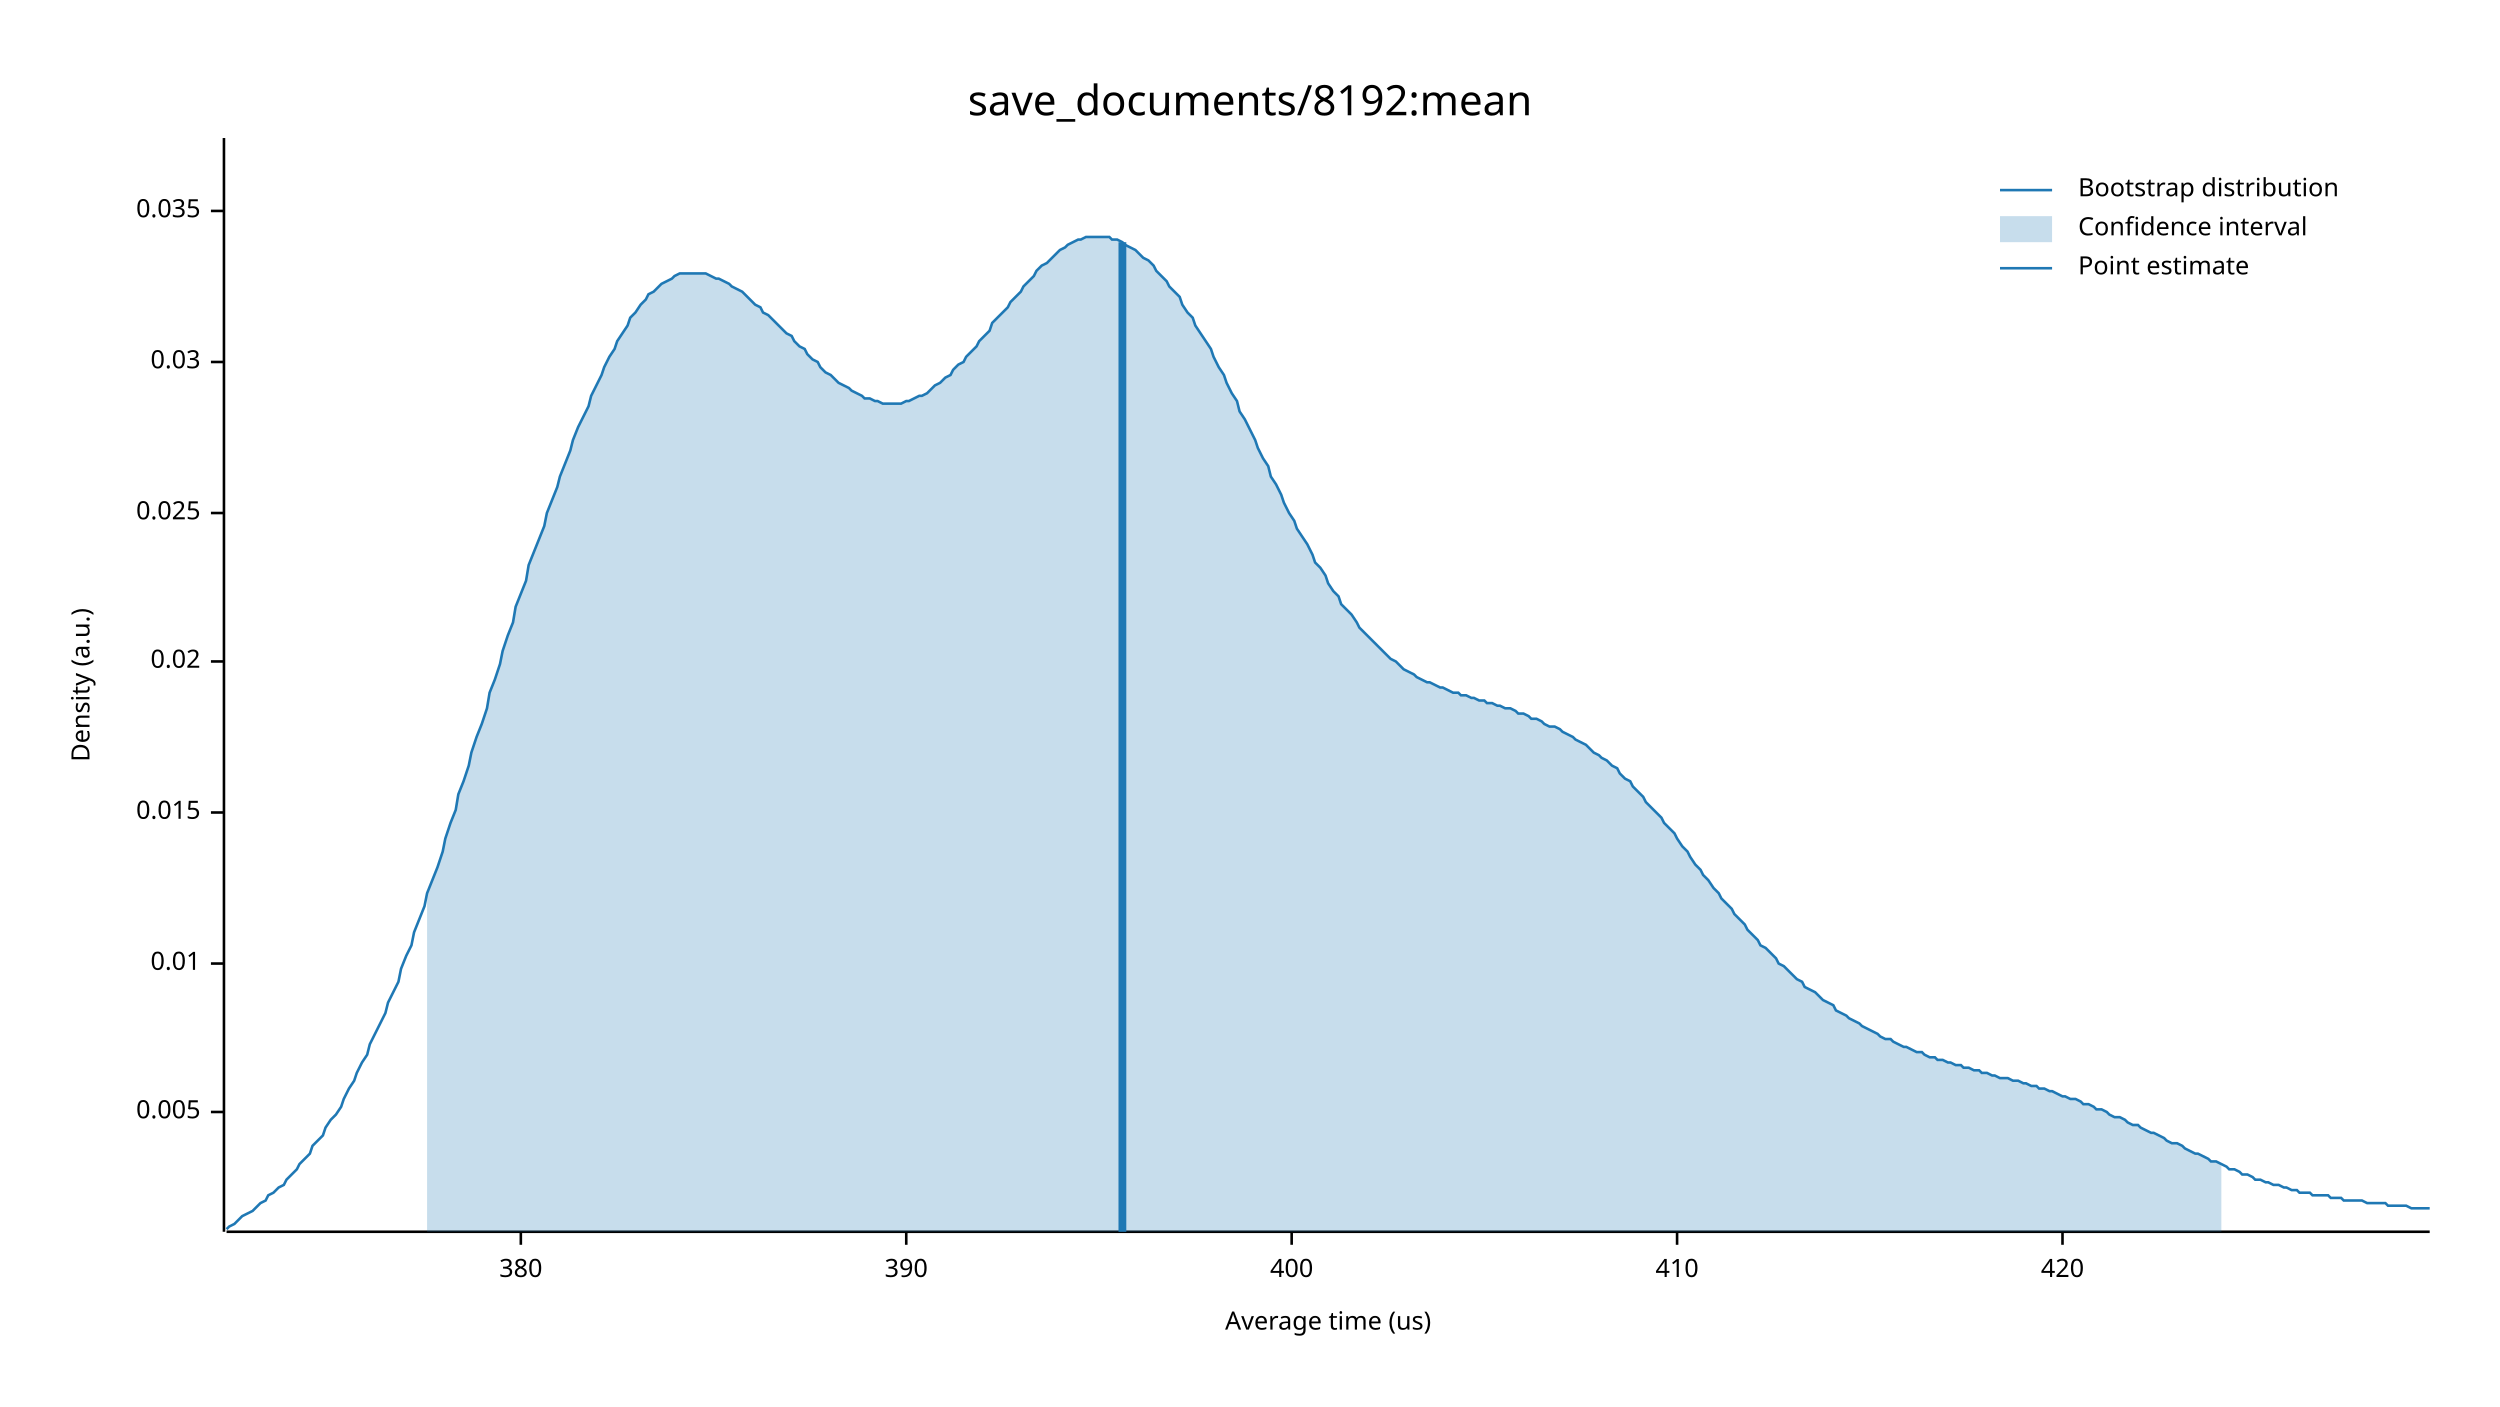
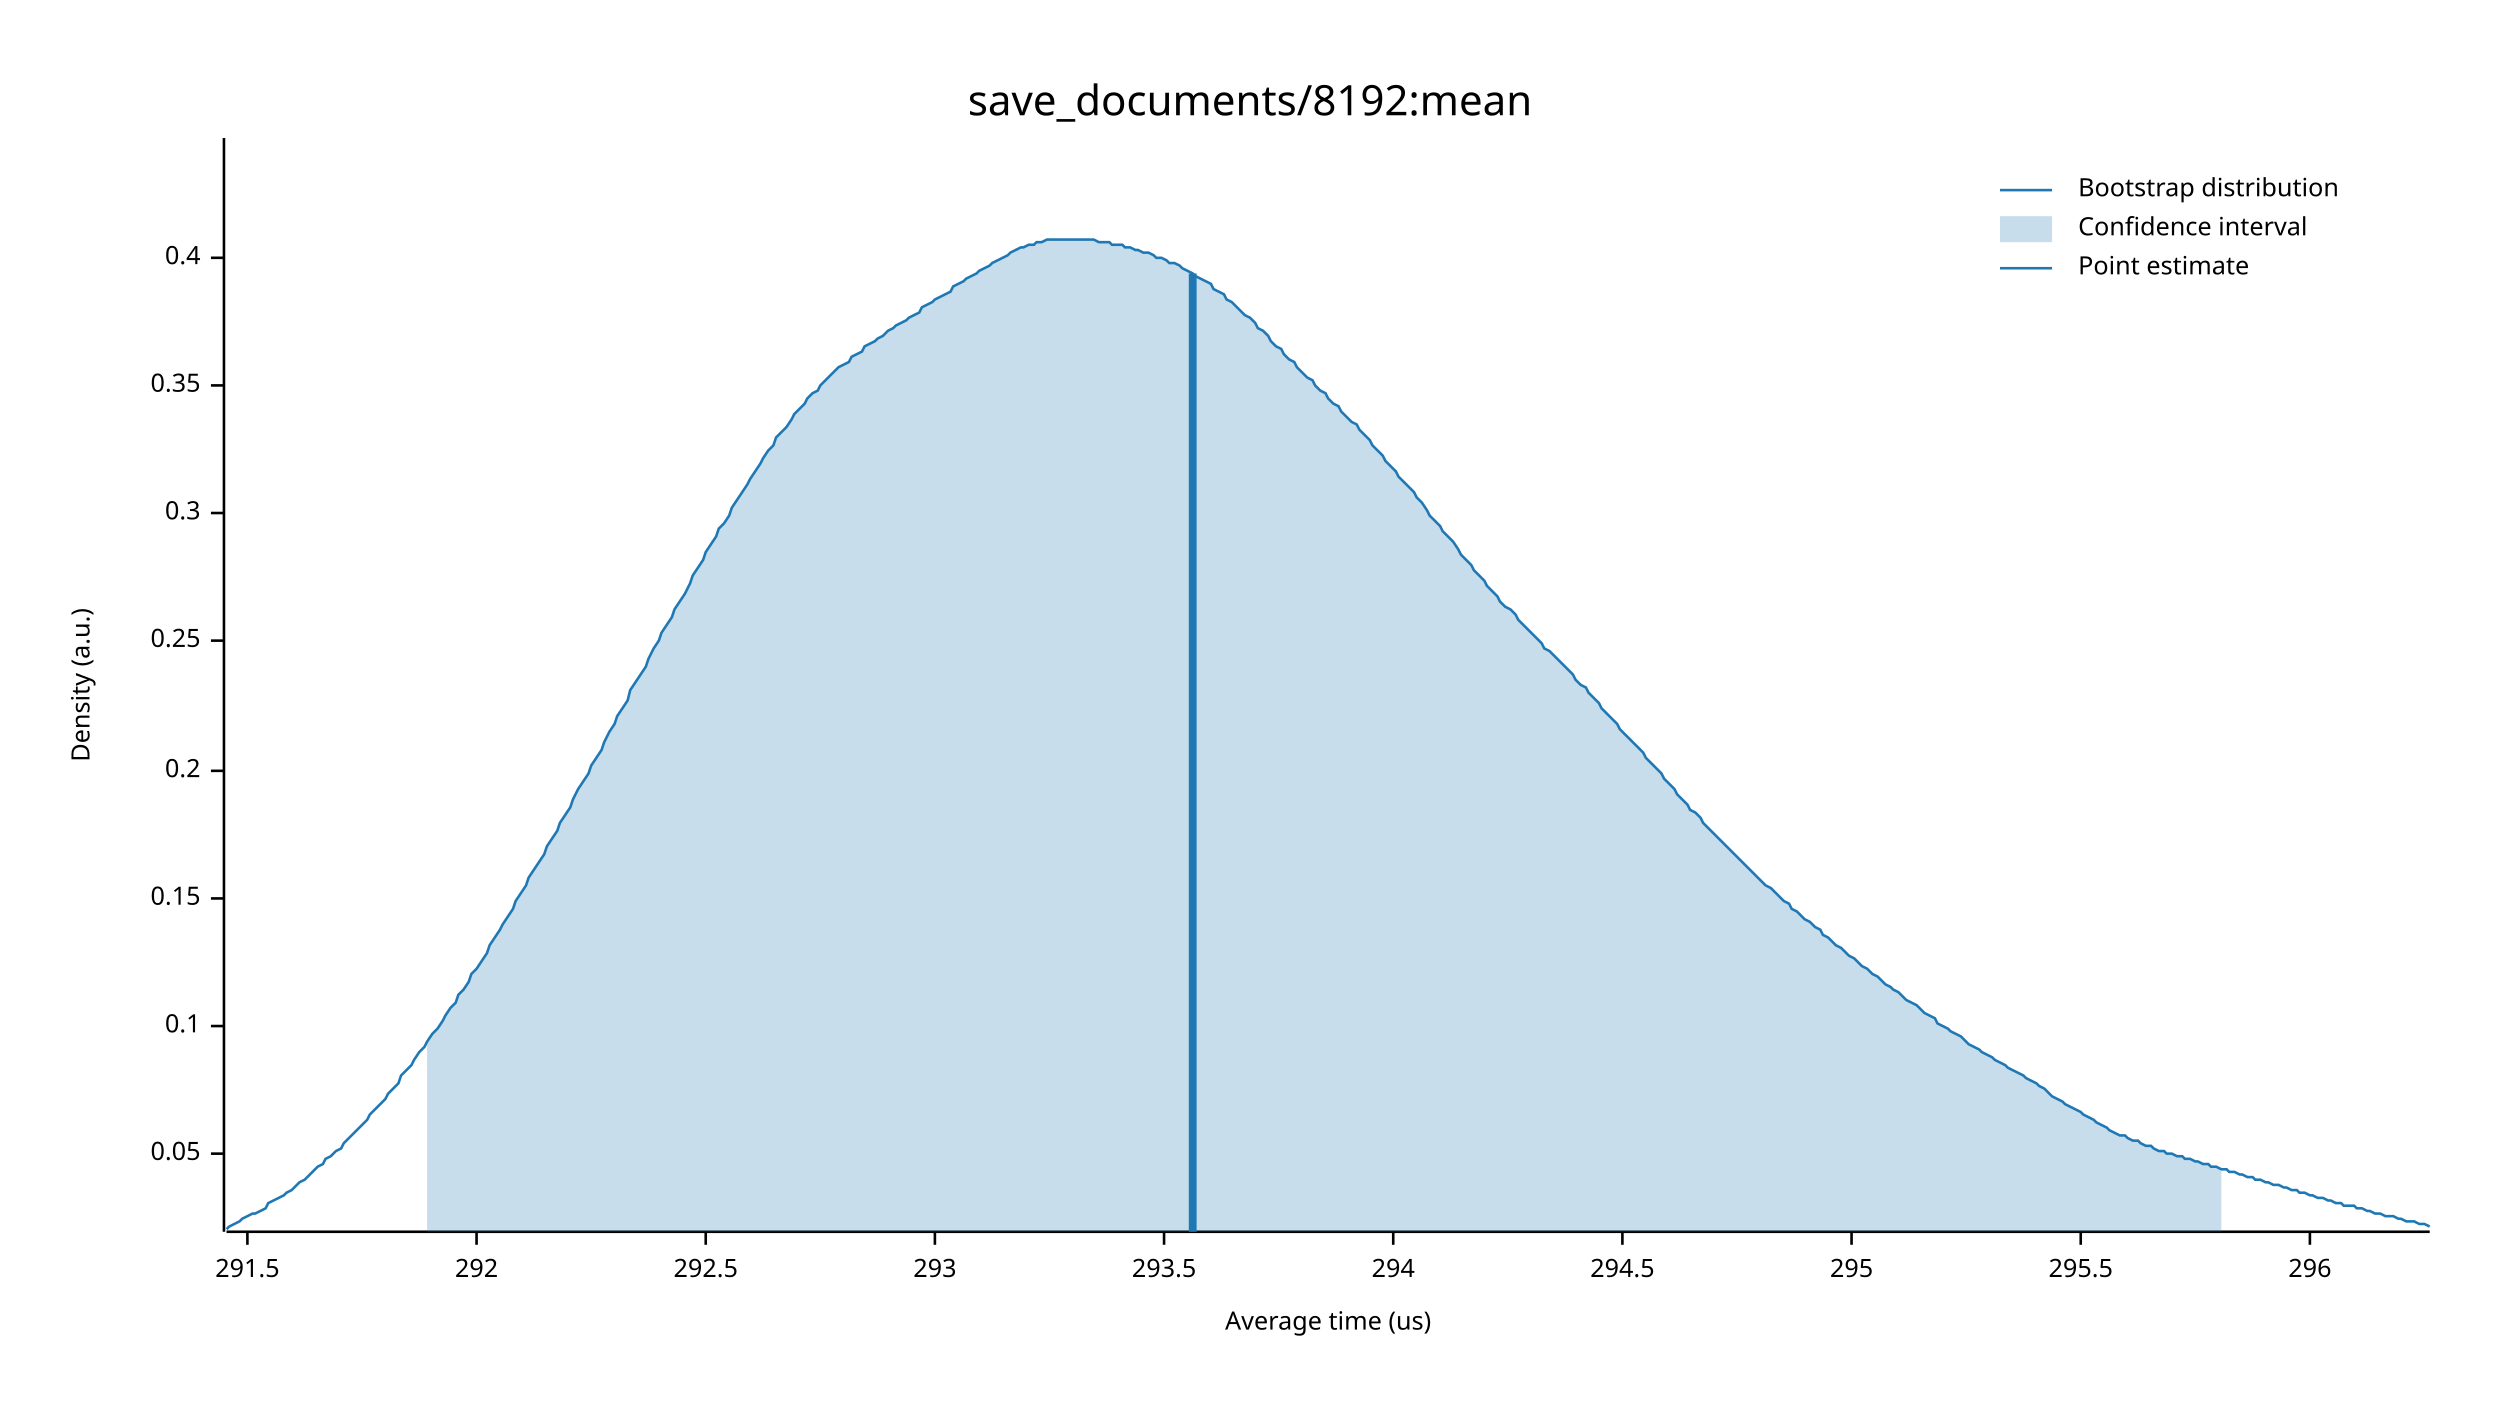
<svg xmlns="http://www.w3.org/2000/svg" width="960" height="540" viewBox="0 0 960 540">
  <text x="480" y="32" dy="0.76em" text-anchor="middle" font-family="sans-serif" font-size="16.129" opacity="1" fill="#000000">
save_documents/8192:mean
</text>
  <text x="27" y="263" dy="0.76em" text-anchor="middle" font-family="sans-serif" font-size="9.677" opacity="1" fill="#000000" transform="rotate(270, 27, 263)">
Density (a.u.)
</text>
  <text x="510" y="513" dy="-0.5ex" text-anchor="middle" font-family="sans-serif" font-size="9.677" opacity="1" fill="#000000">
Average time (us)
</text>
  <polyline fill="none" opacity="1" stroke="#000000" stroke-width="1" points="86,53 86,473 " />
-   <text x="77" y="427" dy="0.5ex" text-anchor="end" font-family="sans-serif" font-size="9.677" opacity="1" fill="#000000">
- 0.005
+   <text x="77" y="443" dy="0.5ex" text-anchor="end" font-family="sans-serif" font-size="9.677" opacity="1" fill="#000000">
+ 0.05
</text>
-   <polyline fill="none" opacity="1" stroke="#000000" stroke-width="1" points="81,427 86,427 " />
-   <text x="77" y="370" dy="0.5ex" text-anchor="end" font-family="sans-serif" font-size="9.677" opacity="1" fill="#000000">
- 0.01
+   <polyline fill="none" opacity="1" stroke="#000000" stroke-width="1" points="81,443 86,443 " />
+   <text x="77" y="394" dy="0.5ex" text-anchor="end" font-family="sans-serif" font-size="9.677" opacity="1" fill="#000000">
+ 0.1
</text>
-   <polyline fill="none" opacity="1" stroke="#000000" stroke-width="1" points="81,370 86,370 " />
-   <text x="77" y="312" dy="0.5ex" text-anchor="end" font-family="sans-serif" font-size="9.677" opacity="1" fill="#000000">
- 0.015
+   <polyline fill="none" opacity="1" stroke="#000000" stroke-width="1" points="81,394 86,394 " />
+   <text x="77" y="345" dy="0.5ex" text-anchor="end" font-family="sans-serif" font-size="9.677" opacity="1" fill="#000000">
+ 0.15
</text>
-   <polyline fill="none" opacity="1" stroke="#000000" stroke-width="1" points="81,312 86,312 " />
-   <text x="77" y="254" dy="0.5ex" text-anchor="end" font-family="sans-serif" font-size="9.677" opacity="1" fill="#000000">
- 0.02
+   <polyline fill="none" opacity="1" stroke="#000000" stroke-width="1" points="81,345 86,345 " />
+   <text x="77" y="296" dy="0.5ex" text-anchor="end" font-family="sans-serif" font-size="9.677" opacity="1" fill="#000000">
+ 0.2
</text>
-   <polyline fill="none" opacity="1" stroke="#000000" stroke-width="1" points="81,254 86,254 " />
+   <polyline fill="none" opacity="1" stroke="#000000" stroke-width="1" points="81,296 86,296 " />
+   <text x="77" y="246" dy="0.5ex" text-anchor="end" font-family="sans-serif" font-size="9.677" opacity="1" fill="#000000">
+ 0.25
+ </text>
+   <polyline fill="none" opacity="1" stroke="#000000" stroke-width="1" points="81,246 86,246 " />
  <text x="77" y="197" dy="0.5ex" text-anchor="end" font-family="sans-serif" font-size="9.677" opacity="1" fill="#000000">
- 0.025
+ 0.3
</text>
  <polyline fill="none" opacity="1" stroke="#000000" stroke-width="1" points="81,197 86,197 " />
-   <text x="77" y="139" dy="0.5ex" text-anchor="end" font-family="sans-serif" font-size="9.677" opacity="1" fill="#000000">
- 0.03
+   <text x="77" y="148" dy="0.5ex" text-anchor="end" font-family="sans-serif" font-size="9.677" opacity="1" fill="#000000">
+ 0.35
</text>
-   <polyline fill="none" opacity="1" stroke="#000000" stroke-width="1" points="81,139 86,139 " />
-   <text x="77" y="81" dy="0.5ex" text-anchor="end" font-family="sans-serif" font-size="9.677" opacity="1" fill="#000000">
- 0.035
+   <polyline fill="none" opacity="1" stroke="#000000" stroke-width="1" points="81,148 86,148 " />
+   <text x="77" y="99" dy="0.5ex" text-anchor="end" font-family="sans-serif" font-size="9.677" opacity="1" fill="#000000">
+ 0.4
</text>
-   <polyline fill="none" opacity="1" stroke="#000000" stroke-width="1" points="81,81 86,81 " />
+   <polyline fill="none" opacity="1" stroke="#000000" stroke-width="1" points="81,99 86,99 " />
  <polyline fill="none" opacity="1" stroke="#000000" stroke-width="1" points="87,473 933,473 " />
-   <text x="200" y="483" dy="0.76em" text-anchor="middle" font-family="sans-serif" font-size="9.677" opacity="1" fill="#000000">
- 380
+   <text x="95" y="483" dy="0.76em" text-anchor="middle" font-family="sans-serif" font-size="9.677" opacity="1" fill="#000000">
+ 291.5
</text>
-   <polyline fill="none" opacity="1" stroke="#000000" stroke-width="1" points="200,473 200,478 " />
-   <text x="348" y="483" dy="0.76em" text-anchor="middle" font-family="sans-serif" font-size="9.677" opacity="1" fill="#000000">
- 390
+   <polyline fill="none" opacity="1" stroke="#000000" stroke-width="1" points="95,473 95,478 " />
+   <text x="183" y="483" dy="0.76em" text-anchor="middle" font-family="sans-serif" font-size="9.677" opacity="1" fill="#000000">
+ 292
</text>
-   <polyline fill="none" opacity="1" stroke="#000000" stroke-width="1" points="348,473 348,478 " />
-   <text x="496" y="483" dy="0.76em" text-anchor="middle" font-family="sans-serif" font-size="9.677" opacity="1" fill="#000000">
- 400
+   <polyline fill="none" opacity="1" stroke="#000000" stroke-width="1" points="183,473 183,478 " />
+   <text x="271" y="483" dy="0.76em" text-anchor="middle" font-family="sans-serif" font-size="9.677" opacity="1" fill="#000000">
+ 292.5
</text>
-   <polyline fill="none" opacity="1" stroke="#000000" stroke-width="1" points="496,473 496,478 " />
-   <text x="644" y="483" dy="0.76em" text-anchor="middle" font-family="sans-serif" font-size="9.677" opacity="1" fill="#000000">
- 410
+   <polyline fill="none" opacity="1" stroke="#000000" stroke-width="1" points="271,473 271,478 " />
+   <text x="359" y="483" dy="0.76em" text-anchor="middle" font-family="sans-serif" font-size="9.677" opacity="1" fill="#000000">
+ 293
</text>
-   <polyline fill="none" opacity="1" stroke="#000000" stroke-width="1" points="644,473 644,478 " />
-   <text x="792" y="483" dy="0.76em" text-anchor="middle" font-family="sans-serif" font-size="9.677" opacity="1" fill="#000000">
- 420
+   <polyline fill="none" opacity="1" stroke="#000000" stroke-width="1" points="359,473 359,478 " />
+   <text x="447" y="483" dy="0.76em" text-anchor="middle" font-family="sans-serif" font-size="9.677" opacity="1" fill="#000000">
+ 293.5
</text>
-   <polyline fill="none" opacity="1" stroke="#000000" stroke-width="1" points="792,473 792,478 " />
-   <polyline fill="none" opacity="1" stroke="#1F78B4" stroke-width="1" points="87,472 88,471 90,470 92,468 93,467 95,466 97,465 98,464 100,462 102,461 103,459 105,458 107,456 109,455 110,453 112,451 114,449 115,447 117,445 119,443 120,440 122,438 124,436 125,433 127,430 129,428 131,425 132,422 134,418 136,415 137,412 139,408 141,405 142,401 144,397 146,393 148,389 149,385 151,381 153,377 154,372 156,367 158,363 159,358 161,353 163,348 164,343 166,338 168,333 170,327 171,322 173,316 175,311 176,305 178,300 180,294 181,289 183,283 185,278 187,272 188,266 190,261 192,255 193,250 195,244 197,239 198,233 200,228 202,223 203,217 205,212 207,207 209,202 210,197 212,192 214,187 215,183 217,178 219,173 220,169 222,164 224,160 226,156 227,152 229,148 231,144 232,141 234,137 236,134 237,131 239,128 241,125 242,122 244,120 246,117 248,115 249,113 251,112 253,110 254,109 256,108 258,107 259,106 261,105 263,105 265,105 266,105 268,105 270,105 271,105 273,106 275,107 276,107 278,108 280,109 281,110 283,111 285,112 287,114 288,115 290,117 292,118 293,120 295,121 297,123 298,124 300,126 302,128 304,129 305,131 307,133 309,134 310,136 312,138 314,139 315,141 317,143 319,144 320,145 322,147 324,148 326,149 327,150 329,151 331,152 332,153 334,153 336,154 337,154 339,155 341,155 343,155 344,155 346,155 348,154 349,154 351,153 353,152 354,152 356,151 358,149 359,148 361,147 363,145 365,144 366,142 368,140 370,139 371,137 373,135 375,133 376,131 378,129 380,127 381,124 383,122 385,120 387,118 388,116 390,114 392,112 393,110 395,108 397,106 398,104 400,102 402,101 404,99 405,98 407,96 409,95 410,94 412,93 414,92 415,92 417,91 419,91 420,91 422,91 424,91 426,91 427,92 429,92 431,93 432,94 434,95 436,96 437,97 439,99 441,100 443,102 444,104 446,106 448,108 449,110 451,112 453,114 454,117 456,120 458,122 459,125 461,128 463,131 465,134 466,137 468,141 470,144 471,147 473,151 475,154 476,158 478,161 480,165 482,169 483,172 485,176 487,179 488,183 490,186 492,190 493,193 495,197 497,200 498,203 500,206 502,209 504,213 505,216 507,218 509,221 510,224 512,227 514,229 515,232 517,234 519,236 521,239 522,241 524,243 526,245 527,246 529,248 531,250 532,251 534,253 536,254 537,255 539,257 541,258 543,259 544,260 546,261 548,262 549,262 551,263 553,264 554,264 556,265 558,266 560,266 561,267 563,267 565,268 566,268 568,269 570,269 571,270 573,270 575,271 576,271 578,272 580,272 582,273 583,274 585,274 587,275 588,276 590,276 592,277 593,278 595,279 597,279 599,280 600,281 602,282 604,283 605,284 607,285 609,286 610,287 612,289 614,290 615,291 617,292 619,294 621,295 622,297 624,299 626,300 627,302 629,304 631,306 632,308 634,310 636,312 638,314 639,316 641,318 643,320 644,322 646,325 648,327 649,329 651,332 653,334 654,336 656,338 658,341 660,343 661,345 663,347 665,349 666,351 668,353 670,355 671,357 673,359 675,361 676,363 678,364 680,366 682,368 683,370 685,371 687,373 688,374 690,376 692,377 693,379 695,380 697,381 699,383 700,384 702,385 704,386 705,388 707,389 709,390 710,391 712,392 714,393 715,394 717,395 719,396 721,397 722,398 724,399 726,399 727,400 729,401 731,402 732,402 734,403 736,404 738,404 739,405 741,406 743,406 744,407 746,407 748,408 749,408 751,409 753,409 754,410 756,410 758,411 760,411 761,412 763,412 765,413 766,413 768,414 770,414 771,414 773,415 775,415 777,416 778,416 780,417 782,417 783,418 785,418 787,419 788,419 790,420 792,421 793,421 795,422 797,422 799,423 800,424 802,424 804,425 805,426 807,426 809,427 810,428 812,429 814,429 816,430 817,431 819,432 821,432 822,433 824,434 826,435 827,435 829,436 831,437 832,438 834,439 836,439 838,440 839,441 841,442 843,443 844,443 846,444 848,445 849,446 851,446 853,447 855,448 856,449 858,449 860,450 861,451 863,451 865,452 866,453 868,453 870,454 871,454 873,455 875,455 877,456 878,456 880,457 882,457 883,458 885,458 887,458 888,459 890,459 892,459 894,459 895,460 897,460 899,460 900,461 902,461 904,461 905,461 907,461 909,462 910,462 912,462 914,462 916,462 917,463 919,463 921,463 922,463 924,463 926,464 927,464 929,464 931,464 933,464 " />
-   <polygon opacity="0.25" fill="#1F78B4" points="164,343 166,338 168,333 170,327 171,322 173,316 175,311 176,305 178,300 180,294 181,289 183,283 185,278 187,272 188,266 190,261 192,255 193,250 195,244 197,239 198,233 200,228 202,223 203,217 205,212 207,207 209,202 210,197 212,192 214,187 215,183 217,178 219,173 220,169 222,164 224,160 226,156 227,152 229,148 231,144 232,141 234,137 236,134 237,131 239,128 241,125 242,122 244,120 246,117 248,115 249,113 251,112 253,110 254,109 256,108 258,107 259,106 261,105 263,105 265,105 266,105 268,105 270,105 271,105 273,106 275,107 276,107 278,108 280,109 281,110 283,111 285,112 287,114 288,115 290,117 292,118 293,120 295,121 297,123 298,124 300,126 302,128 304,129 305,131 307,133 309,134 310,136 312,138 314,139 315,141 317,143 319,144 320,145 322,147 324,148 326,149 327,150 329,151 331,152 332,153 334,153 336,154 337,154 339,155 341,155 343,155 344,155 346,155 348,154 349,154 351,153 353,152 354,152 356,151 358,149 359,148 361,147 363,145 365,144 366,142 368,140 370,139 371,137 373,135 375,133 376,131 378,129 380,127 381,124 383,122 385,120 387,118 388,116 390,114 392,112 393,110 395,108 397,106 398,104 400,102 402,101 404,99 405,98 407,96 409,95 410,94 412,93 414,92 415,92 417,91 419,91 420,91 422,91 424,91 426,91 427,92 429,92 431,93 432,94 434,95 436,96 437,97 439,99 441,100 443,102 444,104 446,106 448,108 449,110 451,112 453,114 454,117 456,120 458,122 459,125 461,128 463,131 465,134 466,137 468,141 470,144 471,147 473,151 475,154 476,158 478,161 480,165 482,169 483,172 485,176 487,179 488,183 490,186 492,190 493,193 495,197 497,200 498,203 500,206 502,209 504,213 505,216 507,218 509,221 510,224 512,227 514,229 515,232 517,234 519,236 521,239 522,241 524,243 526,245 527,246 529,248 531,250 532,251 534,253 536,254 537,255 539,257 541,258 543,259 544,260 546,261 548,262 549,262 551,263 553,264 554,264 556,265 558,266 560,266 561,267 563,267 565,268 566,268 568,269 570,269 571,270 573,270 575,271 576,271 578,272 580,272 582,273 583,274 585,274 587,275 588,276 590,276 592,277 593,278 595,279 597,279 599,280 600,281 602,282 604,283 605,284 607,285 609,286 610,287 612,289 614,290 615,291 617,292 619,294 621,295 622,297 624,299 626,300 627,302 629,304 631,306 632,308 634,310 636,312 638,314 639,316 641,318 643,320 644,322 646,325 648,327 649,329 651,332 653,334 654,336 656,338 658,341 660,343 661,345 663,347 665,349 666,351 668,353 670,355 671,357 673,359 675,361 676,363 678,364 680,366 682,368 683,370 685,371 687,373 688,374 690,376 692,377 693,379 695,380 697,381 699,383 700,384 702,385 704,386 705,388 707,389 709,390 710,391 712,392 714,393 715,394 717,395 719,396 721,397 722,398 724,399 726,399 727,400 729,401 731,402 732,402 734,403 736,404 738,404 739,405 741,406 743,406 744,407 746,407 748,408 749,408 751,409 753,409 754,410 756,410 758,411 760,411 761,412 763,412 765,413 766,413 768,414 770,414 771,414 773,415 775,415 777,416 778,416 780,417 782,417 783,418 785,418 787,419 788,419 790,420 792,421 793,421 795,422 797,422 799,423 800,424 802,424 804,425 805,426 807,426 809,427 810,428 812,429 814,429 816,430 817,431 819,432 821,432 822,433 824,434 826,435 827,435 829,436 831,437 832,438 834,439 836,439 838,440 839,441 841,442 843,443 844,443 846,444 848,445 849,446 851,446 853,447 853,473 164,473 " />
-   <polyline fill="none" opacity="1" stroke="#1F78B4" stroke-width="3" points="431,473 431,93 " />
+   <polyline fill="none" opacity="1" stroke="#000000" stroke-width="1" points="447,473 447,478 " />
+   <text x="535" y="483" dy="0.76em" text-anchor="middle" font-family="sans-serif" font-size="9.677" opacity="1" fill="#000000">
+ 294
+ </text>
+   <polyline fill="none" opacity="1" stroke="#000000" stroke-width="1" points="535,473 535,478 " />
+   <text x="623" y="483" dy="0.76em" text-anchor="middle" font-family="sans-serif" font-size="9.677" opacity="1" fill="#000000">
+ 294.5
+ </text>
+   <polyline fill="none" opacity="1" stroke="#000000" stroke-width="1" points="623,473 623,478 " />
+   <text x="711" y="483" dy="0.76em" text-anchor="middle" font-family="sans-serif" font-size="9.677" opacity="1" fill="#000000">
+ 295
+ </text>
+   <polyline fill="none" opacity="1" stroke="#000000" stroke-width="1" points="711,473 711,478 " />
+   <text x="799" y="483" dy="0.76em" text-anchor="middle" font-family="sans-serif" font-size="9.677" opacity="1" fill="#000000">
+ 295.5
+ </text>
+   <polyline fill="none" opacity="1" stroke="#000000" stroke-width="1" points="799,473 799,478 " />
+   <text x="887" y="483" dy="0.76em" text-anchor="middle" font-family="sans-serif" font-size="9.677" opacity="1" fill="#000000">
+ 296
+ </text>
+   <polyline fill="none" opacity="1" stroke="#000000" stroke-width="1" points="887,473 887,478 " />
+   <polyline fill="none" opacity="1" stroke="#1F78B4" stroke-width="1" points="87,472 88,471 90,470 92,469 93,468 95,467 97,466 98,466 100,465 102,464 103,462 105,461 107,460 109,459 110,458 112,457 114,455 115,454 117,453 119,451 120,450 122,448 124,447 125,445 127,444 129,442 131,441 132,439 134,437 136,435 137,434 139,432 141,430 142,428 144,426 146,424 148,422 149,420 151,418 153,416 154,413 156,411 158,409 159,407 161,404 163,402 164,400 166,397 168,395 170,392 171,390 173,387 175,385 176,382 178,380 180,377 181,374 183,372 185,369 187,366 188,363 190,360 192,357 193,355 195,352 197,349 198,346 200,343 202,340 203,337 205,334 207,331 209,328 210,325 212,322 214,319 215,316 217,313 219,310 220,307 222,303 224,300 226,297 227,294 229,291 231,288 232,285 234,281 236,278 237,275 239,272 241,269 242,265 244,262 246,259 248,256 249,253 251,249 253,246 254,243 256,240 258,237 259,234 261,231 263,228 265,224 266,221 268,218 270,215 271,212 273,209 275,206 276,203 278,201 280,198 281,195 283,192 285,189 287,186 288,184 290,181 292,178 293,176 295,173 297,171 298,168 300,166 302,164 304,161 305,159 307,157 309,155 310,153 312,151 314,150 315,148 317,146 319,144 320,143 322,141 324,140 326,139 327,137 329,136 331,135 332,133 334,132 336,131 337,130 339,129 341,127 343,126 344,125 346,124 348,123 349,122 351,121 353,120 354,118 356,117 358,116 359,115 361,114 363,113 365,112 366,110 368,109 370,108 371,107 373,106 375,105 376,104 378,103 380,102 381,101 383,100 385,99 387,98 388,97 390,96 392,95 393,95 395,94 397,94 398,93 400,93 402,92 404,92 405,92 407,92 409,92 410,92 412,92 414,92 415,92 417,92 419,92 420,92 422,93 424,93 426,93 427,94 429,94 431,94 432,95 434,95 436,96 437,96 439,97 441,97 443,98 444,99 446,99 448,100 449,101 451,101 453,102 454,103 456,104 458,105 459,106 461,107 463,108 465,109 466,111 468,112 470,113 471,115 473,116 475,118 476,119 478,121 480,122 482,124 483,126 485,127 487,129 488,131 490,133 492,134 493,136 495,138 497,139 498,141 500,143 502,145 504,146 505,148 507,150 509,151 510,153 512,155 514,156 515,158 517,160 519,162 521,163 522,165 524,167 526,169 527,171 529,173 531,175 532,177 534,179 536,181 537,183 539,185 541,187 543,189 544,191 546,193 548,196 549,198 551,200 553,202 554,204 556,206 558,208 560,211 561,213 563,215 565,217 566,219 568,221 570,223 571,225 573,227 575,229 576,231 578,233 580,234 582,236 583,238 585,240 587,242 588,243 590,245 592,247 593,249 595,250 597,252 599,254 600,255 602,257 604,259 605,261 607,263 609,264 610,266 612,268 614,270 615,272 617,274 619,276 621,278 622,280 624,282 626,284 627,285 629,287 631,289 632,291 634,293 636,295 638,297 639,299 641,301 643,303 644,305 646,307 648,309 649,311 651,312 653,314 654,316 656,318 658,320 660,322 661,323 663,325 665,327 666,328 668,330 670,332 671,333 673,335 675,337 676,338 678,340 680,341 682,343 683,344 685,346 687,347 688,349 690,350 692,352 693,353 695,354 697,356 699,357 700,359 702,360 704,362 705,363 707,364 709,366 710,367 712,368 714,370 715,371 717,372 719,374 721,375 722,376 724,378 726,379 727,380 729,381 731,383 732,384 734,385 736,386 738,388 739,389 741,390 743,391 744,393 746,394 748,395 749,396 751,397 753,398 754,399 756,401 758,402 760,403 761,404 763,405 765,406 766,407 768,408 770,409 771,410 773,411 775,412 777,413 778,414 780,415 782,416 783,417 785,418 787,420 788,421 790,422 792,423 793,424 795,425 797,426 799,427 800,428 802,429 804,430 805,431 807,432 809,433 810,434 812,435 814,436 816,436 817,437 819,438 821,438 822,439 824,440 826,440 827,441 829,442 831,442 832,443 834,443 836,444 838,444 839,445 841,445 843,446 844,446 846,447 848,447 849,448 851,448 853,449 855,449 856,450 858,450 860,451 861,451 863,452 865,452 866,453 868,453 870,454 871,454 873,455 875,455 877,456 878,456 880,457 882,457 883,458 885,458 887,459 888,459 890,460 892,460 894,461 895,461 897,462 899,462 900,463 902,463 904,463 905,464 907,464 909,465 910,465 912,466 914,466 916,467 917,467 919,467 921,468 922,468 924,469 926,469 927,469 929,470 931,470 933,471 " />
+   <polygon opacity="0.25" fill="#1F78B4" points="164,400 166,397 168,395 170,392 171,390 173,387 175,385 176,382 178,380 180,377 181,374 183,372 185,369 187,366 188,363 190,360 192,357 193,355 195,352 197,349 198,346 200,343 202,340 203,337 205,334 207,331 209,328 210,325 212,322 214,319 215,316 217,313 219,310 220,307 222,303 224,300 226,297 227,294 229,291 231,288 232,285 234,281 236,278 237,275 239,272 241,269 242,265 244,262 246,259 248,256 249,253 251,249 253,246 254,243 256,240 258,237 259,234 261,231 263,228 265,224 266,221 268,218 270,215 271,212 273,209 275,206 276,203 278,201 280,198 281,195 283,192 285,189 287,186 288,184 290,181 292,178 293,176 295,173 297,171 298,168 300,166 302,164 304,161 305,159 307,157 309,155 310,153 312,151 314,150 315,148 317,146 319,144 320,143 322,141 324,140 326,139 327,137 329,136 331,135 332,133 334,132 336,131 337,130 339,129 341,127 343,126 344,125 346,124 348,123 349,122 351,121 353,120 354,118 356,117 358,116 359,115 361,114 363,113 365,112 366,110 368,109 370,108 371,107 373,106 375,105 376,104 378,103 380,102 381,101 383,100 385,99 387,98 388,97 390,96 392,95 393,95 395,94 397,94 398,93 400,93 402,92 404,92 405,92 407,92 409,92 410,92 412,92 414,92 415,92 417,92 419,92 420,92 422,93 424,93 426,93 427,94 429,94 431,94 432,95 434,95 436,96 437,96 439,97 441,97 443,98 444,99 446,99 448,100 449,101 451,101 453,102 454,103 456,104 458,105 459,106 461,107 463,108 465,109 466,111 468,112 470,113 471,115 473,116 475,118 476,119 478,121 480,122 482,124 483,126 485,127 487,129 488,131 490,133 492,134 493,136 495,138 497,139 498,141 500,143 502,145 504,146 505,148 507,150 509,151 510,153 512,155 514,156 515,158 517,160 519,162 521,163 522,165 524,167 526,169 527,171 529,173 531,175 532,177 534,179 536,181 537,183 539,185 541,187 543,189 544,191 546,193 548,196 549,198 551,200 553,202 554,204 556,206 558,208 560,211 561,213 563,215 565,217 566,219 568,221 570,223 571,225 573,227 575,229 576,231 578,233 580,234 582,236 583,238 585,240 587,242 588,243 590,245 592,247 593,249 595,250 597,252 599,254 600,255 602,257 604,259 605,261 607,263 609,264 610,266 612,268 614,270 615,272 617,274 619,276 621,278 622,280 624,282 626,284 627,285 629,287 631,289 632,291 634,293 636,295 638,297 639,299 641,301 643,303 644,305 646,307 648,309 649,311 651,312 653,314 654,316 656,318 658,320 660,322 661,323 663,325 665,327 666,328 668,330 670,332 671,333 673,335 675,337 676,338 678,340 680,341 682,343 683,344 685,346 687,347 688,349 690,350 692,352 693,353 695,354 697,356 699,357 700,359 702,360 704,362 705,363 707,364 709,366 710,367 712,368 714,370 715,371 717,372 719,374 721,375 722,376 724,378 726,379 727,380 729,381 731,383 732,384 734,385 736,386 738,388 739,389 741,390 743,391 744,393 746,394 748,395 749,396 751,397 753,398 754,399 756,401 758,402 760,403 761,404 763,405 765,406 766,407 768,408 770,409 771,410 773,411 775,412 777,413 778,414 780,415 782,416 783,417 785,418 787,420 788,421 790,422 792,423 793,424 795,425 797,426 799,427 800,428 802,429 804,430 805,431 807,432 809,433 810,434 812,435 814,436 816,436 817,437 819,438 821,438 822,439 824,440 826,440 827,441 829,442 831,442 832,443 834,443 836,444 838,444 839,445 841,445 843,446 844,446 846,447 848,447 849,448 851,448 853,449 853,473 164,473 " />
+   <polyline fill="none" opacity="1" stroke="#1F78B4" stroke-width="3" points="458,473 458,105 " />
  <text x="798" y="68" dy="0.76em" text-anchor="start" font-family="sans-serif" font-size="9.677" opacity="1" fill="#000000">
Bootstrap distribution
</text>
  <text x="798" y="83" dy="0.76em" text-anchor="start" font-family="sans-serif" font-size="9.677" opacity="1" fill="#000000">
Confidence interval
</text>
  <text x="798" y="98" dy="0.76em" text-anchor="start" font-family="sans-serif" font-size="9.677" opacity="1" fill="#000000">
Point estimate
</text>
  <polyline fill="none" opacity="1" stroke="#1F78B4" stroke-width="1" points="768,73 788,73 " />
  <rect x="768" y="83" width="20" height="10" opacity="0.25" fill="#1F78B4" stroke="none" />
  <polyline fill="none" opacity="1" stroke="#1F78B4" stroke-width="1" points="768,103 788,103 " />
</svg>
